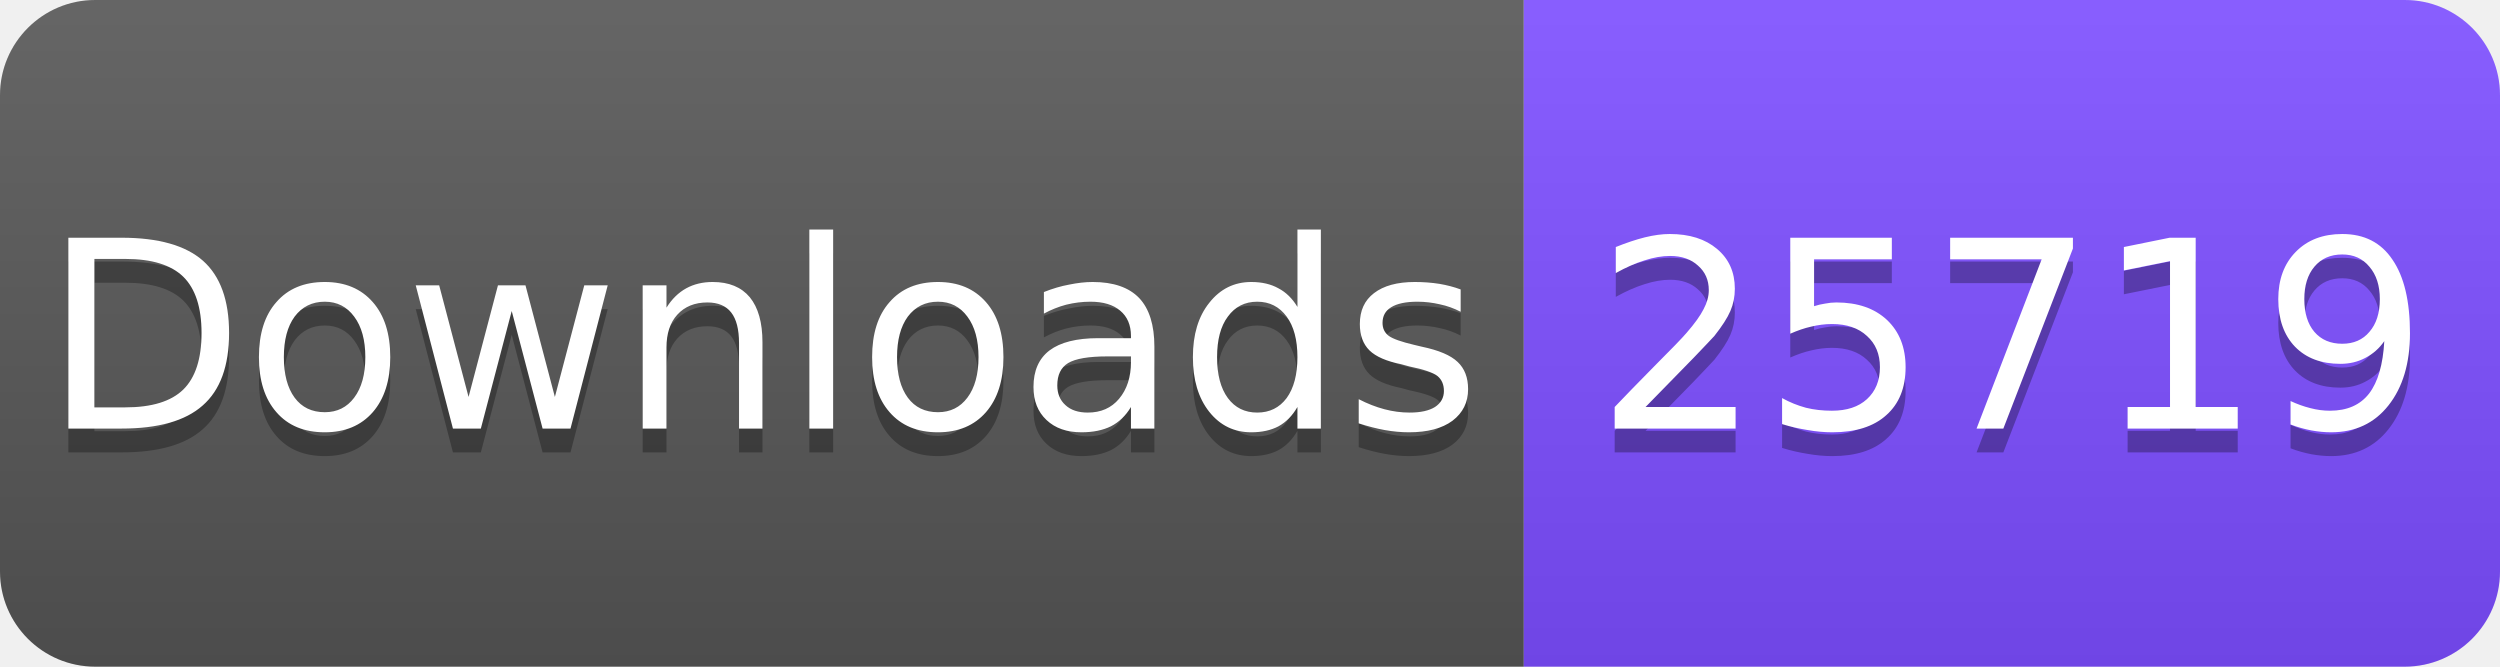
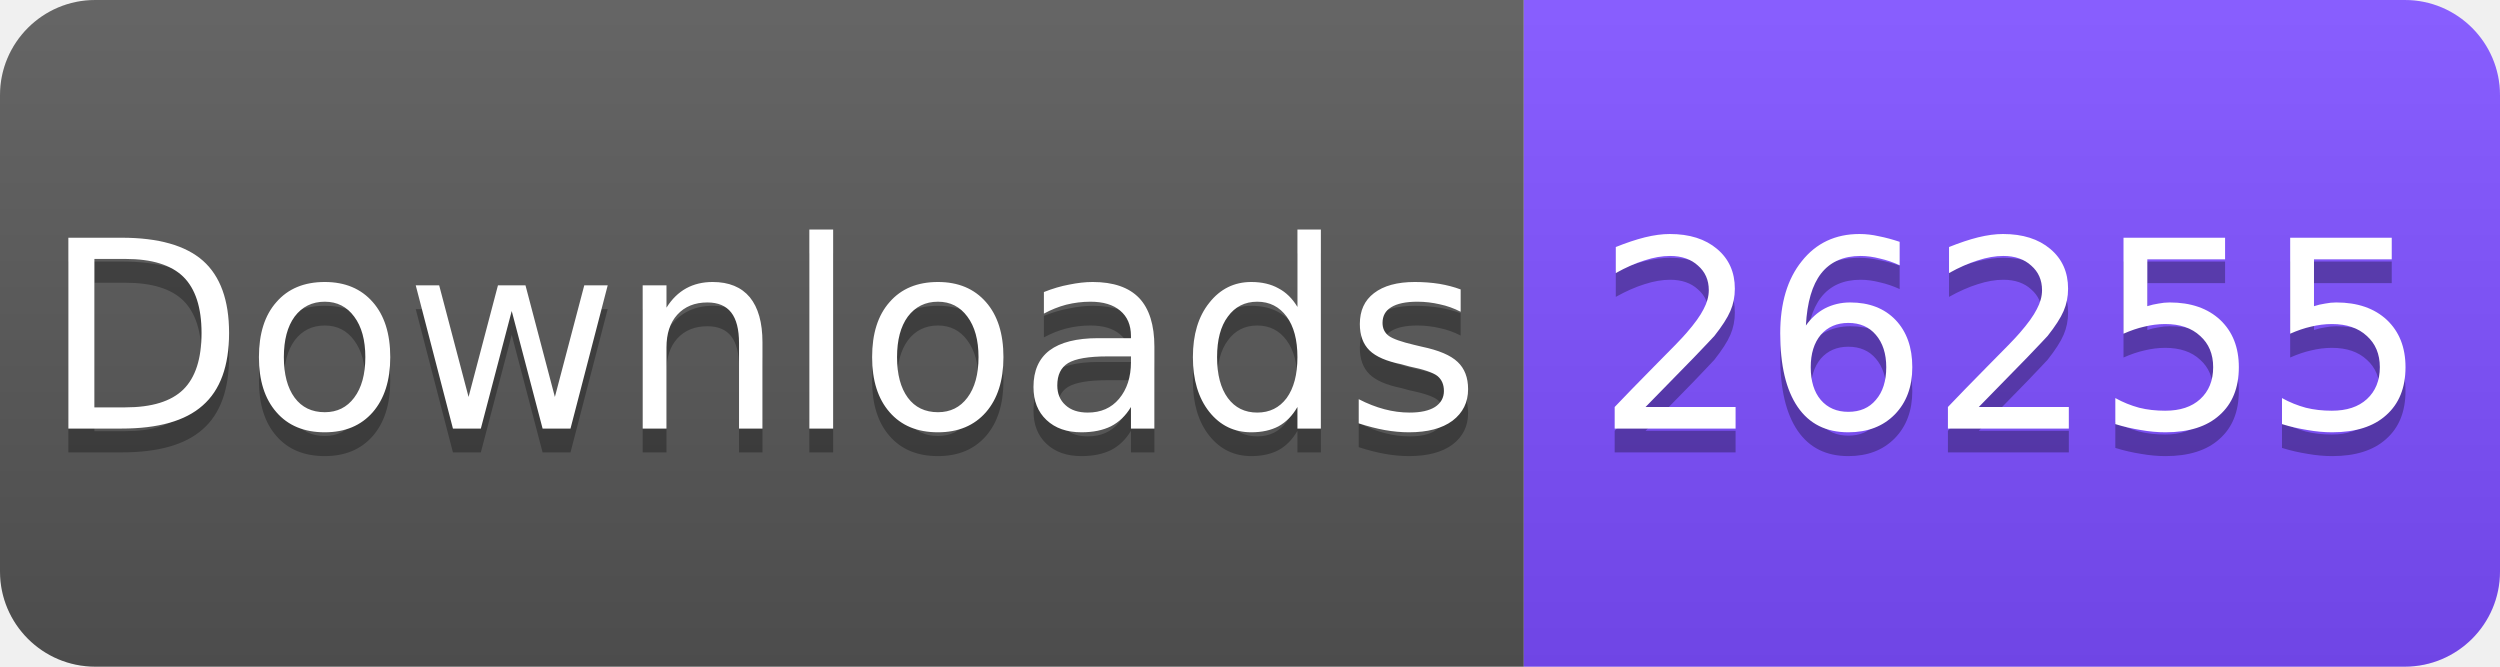
<svg xmlns="http://www.w3.org/2000/svg" width="105" height="28" viewBox="0 0 105 28">
  <linearGradient id="s" x2="0" y2="100%">
    <stop offset="0" stop-color="#fff" stop-opacity=".1" />
    <stop offset="1" stop-opacity=".1" />
  </linearGradient>
  <clipPath id="r">
    <rect width="105" height="28" rx="4" fill="#fff" />
  </clipPath>
  <g clip-path="url(#r)">
    <rect width="64" height="28" fill="#555" />
    <rect x="64" width="41" height="28" fill="#7C4DFF" />
    <rect width="105" height="28" fill="url(#s)" />
  </g>
  <g fill="#fff" text-anchor="middle" font-family="Verdana,Geneva,DejaVu Sans,sans-serif" font-size="11">
    <text x="32" y="19" fill="#010101" fill-opacity=".3">Downloads</text>
    <text x="32" y="18">Downloads</text>
-     <text x="84.5" y="19" fill="#010101" fill-opacity=".3">25719</text>
-     <text x="84.5" y="18">25719</text>
+     <text x="84.5" y="19" fill="#010101" fill-opacity=".3">26255</text>
+     <text x="84.5" y="18">26255</text>
  </g>
</svg>
